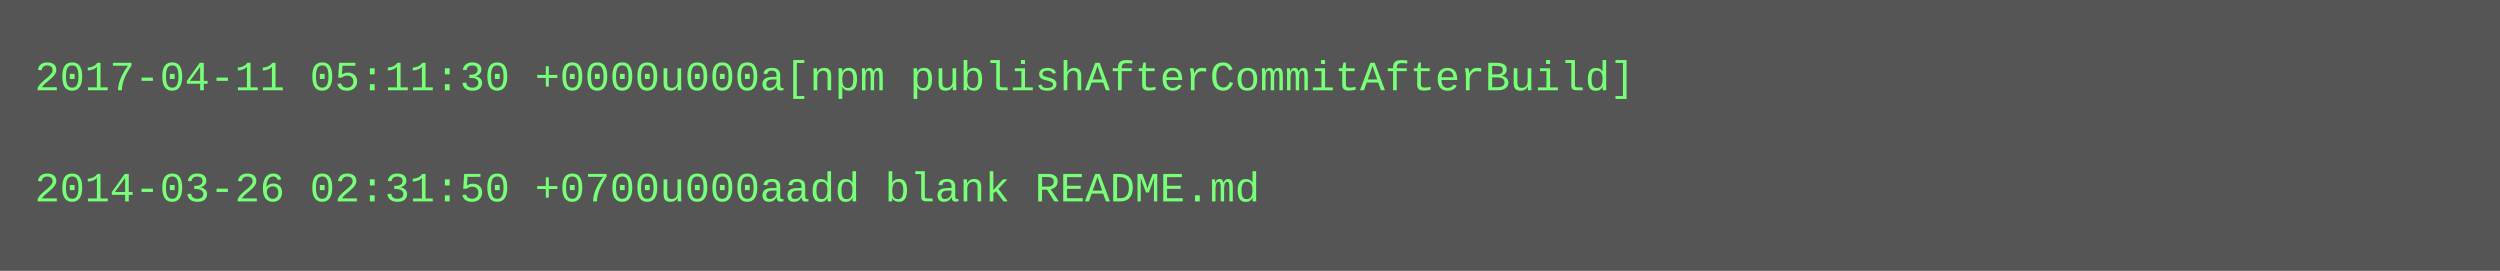
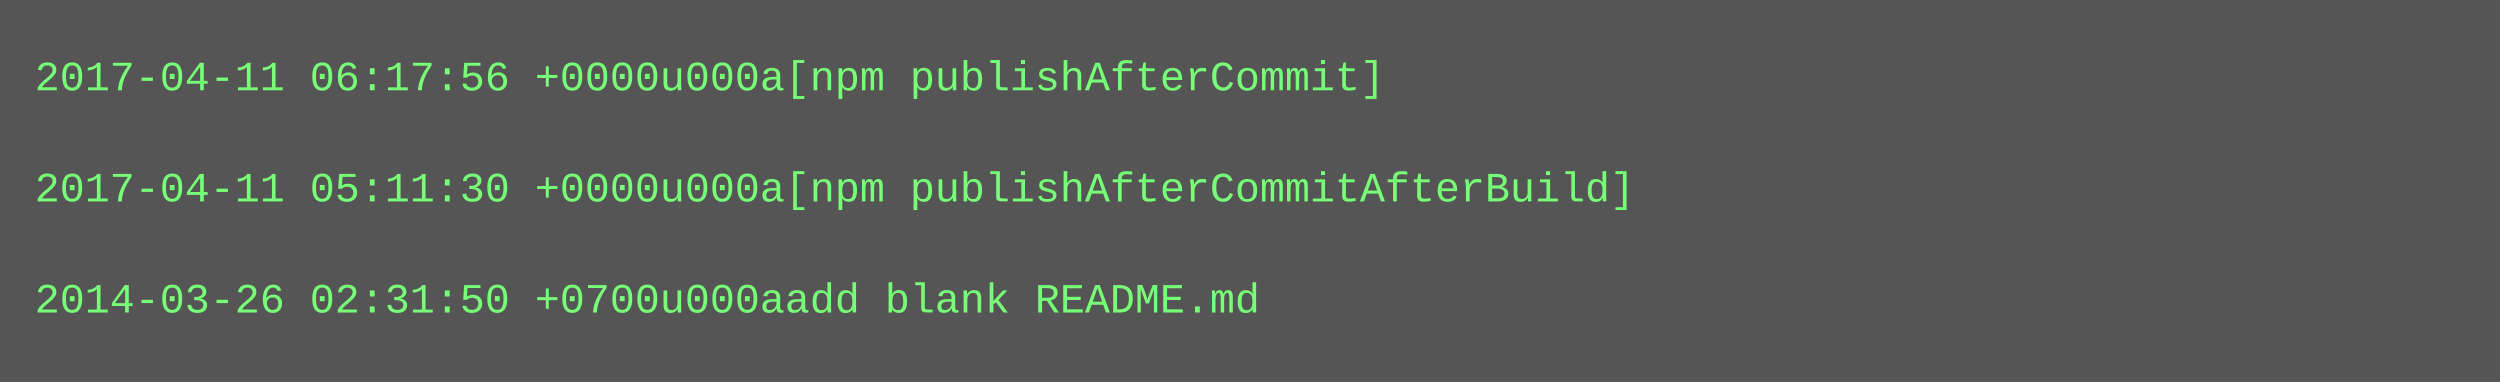
- <svg xmlns="http://www.w3.org/2000/svg" height="78" width="720">
-   <rect height="78" fill="#555" width="720" />
+ <svg xmlns="http://www.w3.org/2000/svg" height="110" width="720">
+   <rect height="110" fill="#555" width="720" />
  <text fill="#7f7" font-family="Courier New" font-size="12" xml:space="preserve">
-     <tspan x="10" y="26">2017-04-11 05:11:30 +0000u000a[npm publishAfterCommitAfterBuild]</tspan>
+     <tspan x="10" y="26">2017-04-11 06:17:56 +0000u000a[npm publishAfterCommit]</tspan>
    <tspan x="10" y="42" />
-     <tspan x="10" y="58">2014-03-26 02:31:50 +0700u000aadd blank README.md</tspan>
+     <tspan x="10" y="58">2017-04-11 05:11:30 +0000u000a[npm publishAfterCommitAfterBuild]</tspan>
+     <tspan x="10" y="74" />
+     <tspan x="10" y="90">2014-03-26 02:31:50 +0700u000aadd blank README.md</tspan>
  </text>
</svg>
